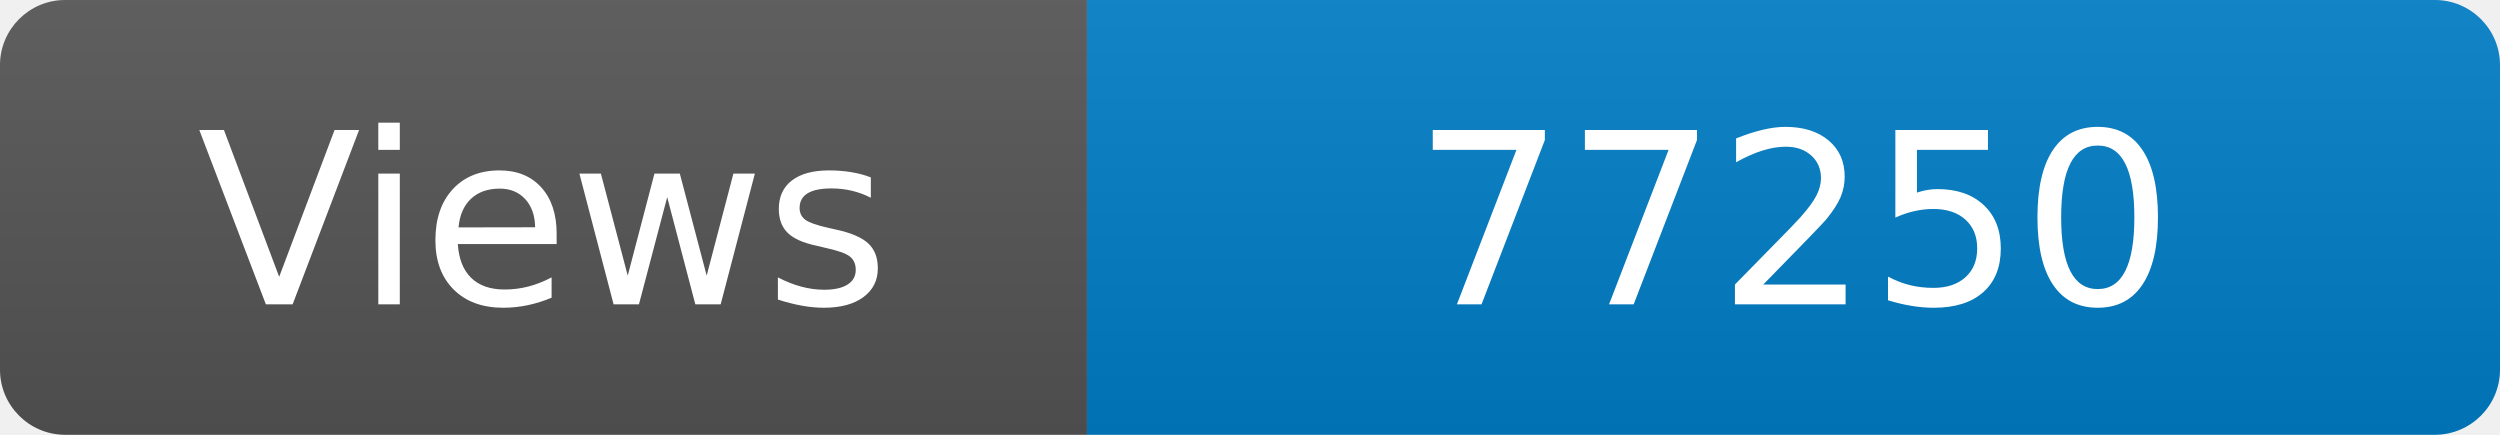
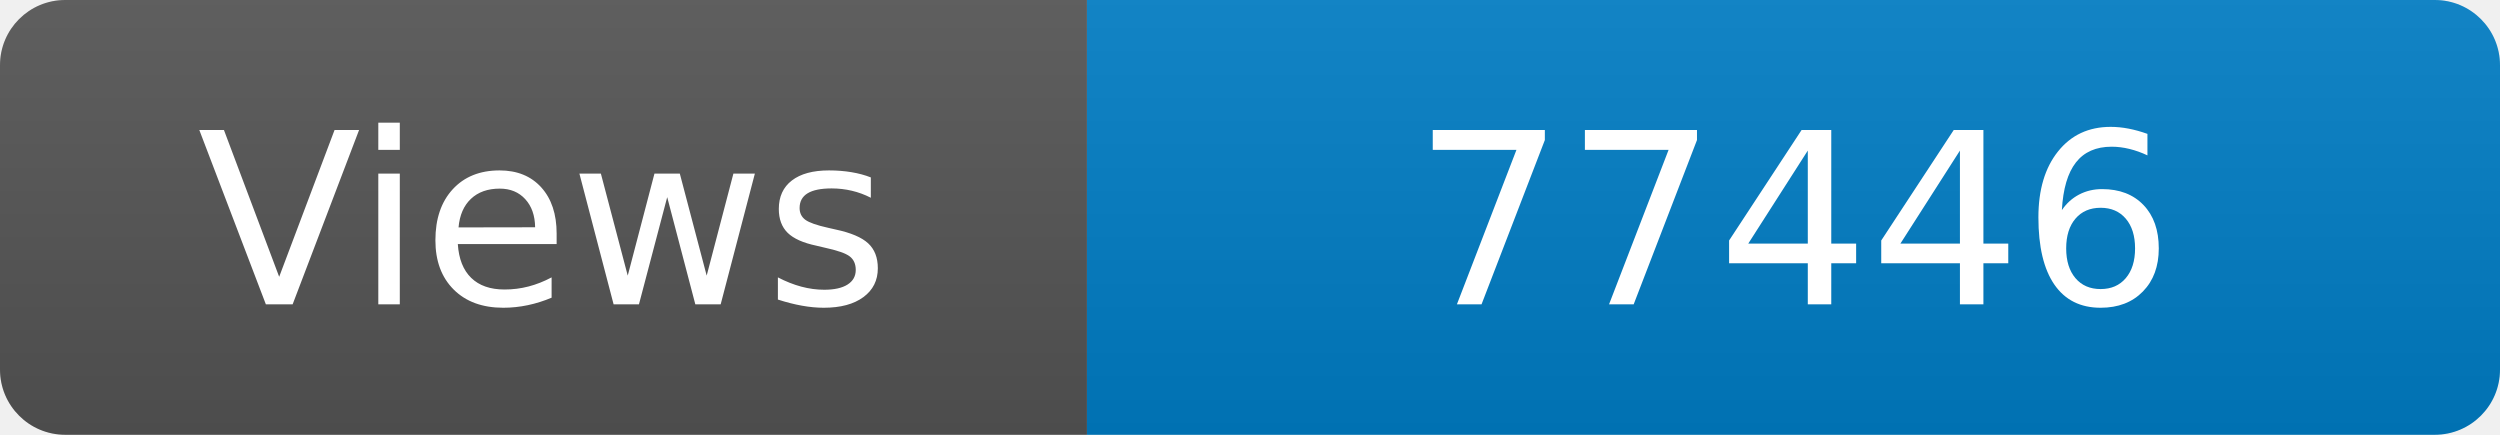
<svg xmlns="http://www.w3.org/2000/svg" width="115" height="20" role="img" aria-label="Maintained?: yes">
  <linearGradient id="s" x2="0" y2="100%">
    <stop offset="0" stop-color="#bbb" stop-opacity=".1" />
    <stop offset="1" stop-opacity=".1" />
  </linearGradient>
  <clipPath id="r">
    <rect width="115" height="20" rx="3" fill="#fff" />
  </clipPath>
  <g clip-path="url(#r)">
    <rect width="50" height="20" fill="#555" />
    <rect x="50" width="160" height="20" fill="#007ec6" />
    <rect width="115" height="20" fill="url(#s)" />
  </g>
  <g fill="#fff" text-anchor="middle" font-family="Verdana,Geneva,DejaVu Sans,sans-serif" font-size="110">
    <text x="250" y="140" transform="scale(.1)" fill="#fff">Views</text>
-     <text x="825" y="140" transform="scale(.1)" fill="#fff">77250</text>
+     <text x="825" y="140" transform="scale(.1)" fill="#fff">77446</text>
  </g>
</svg>
